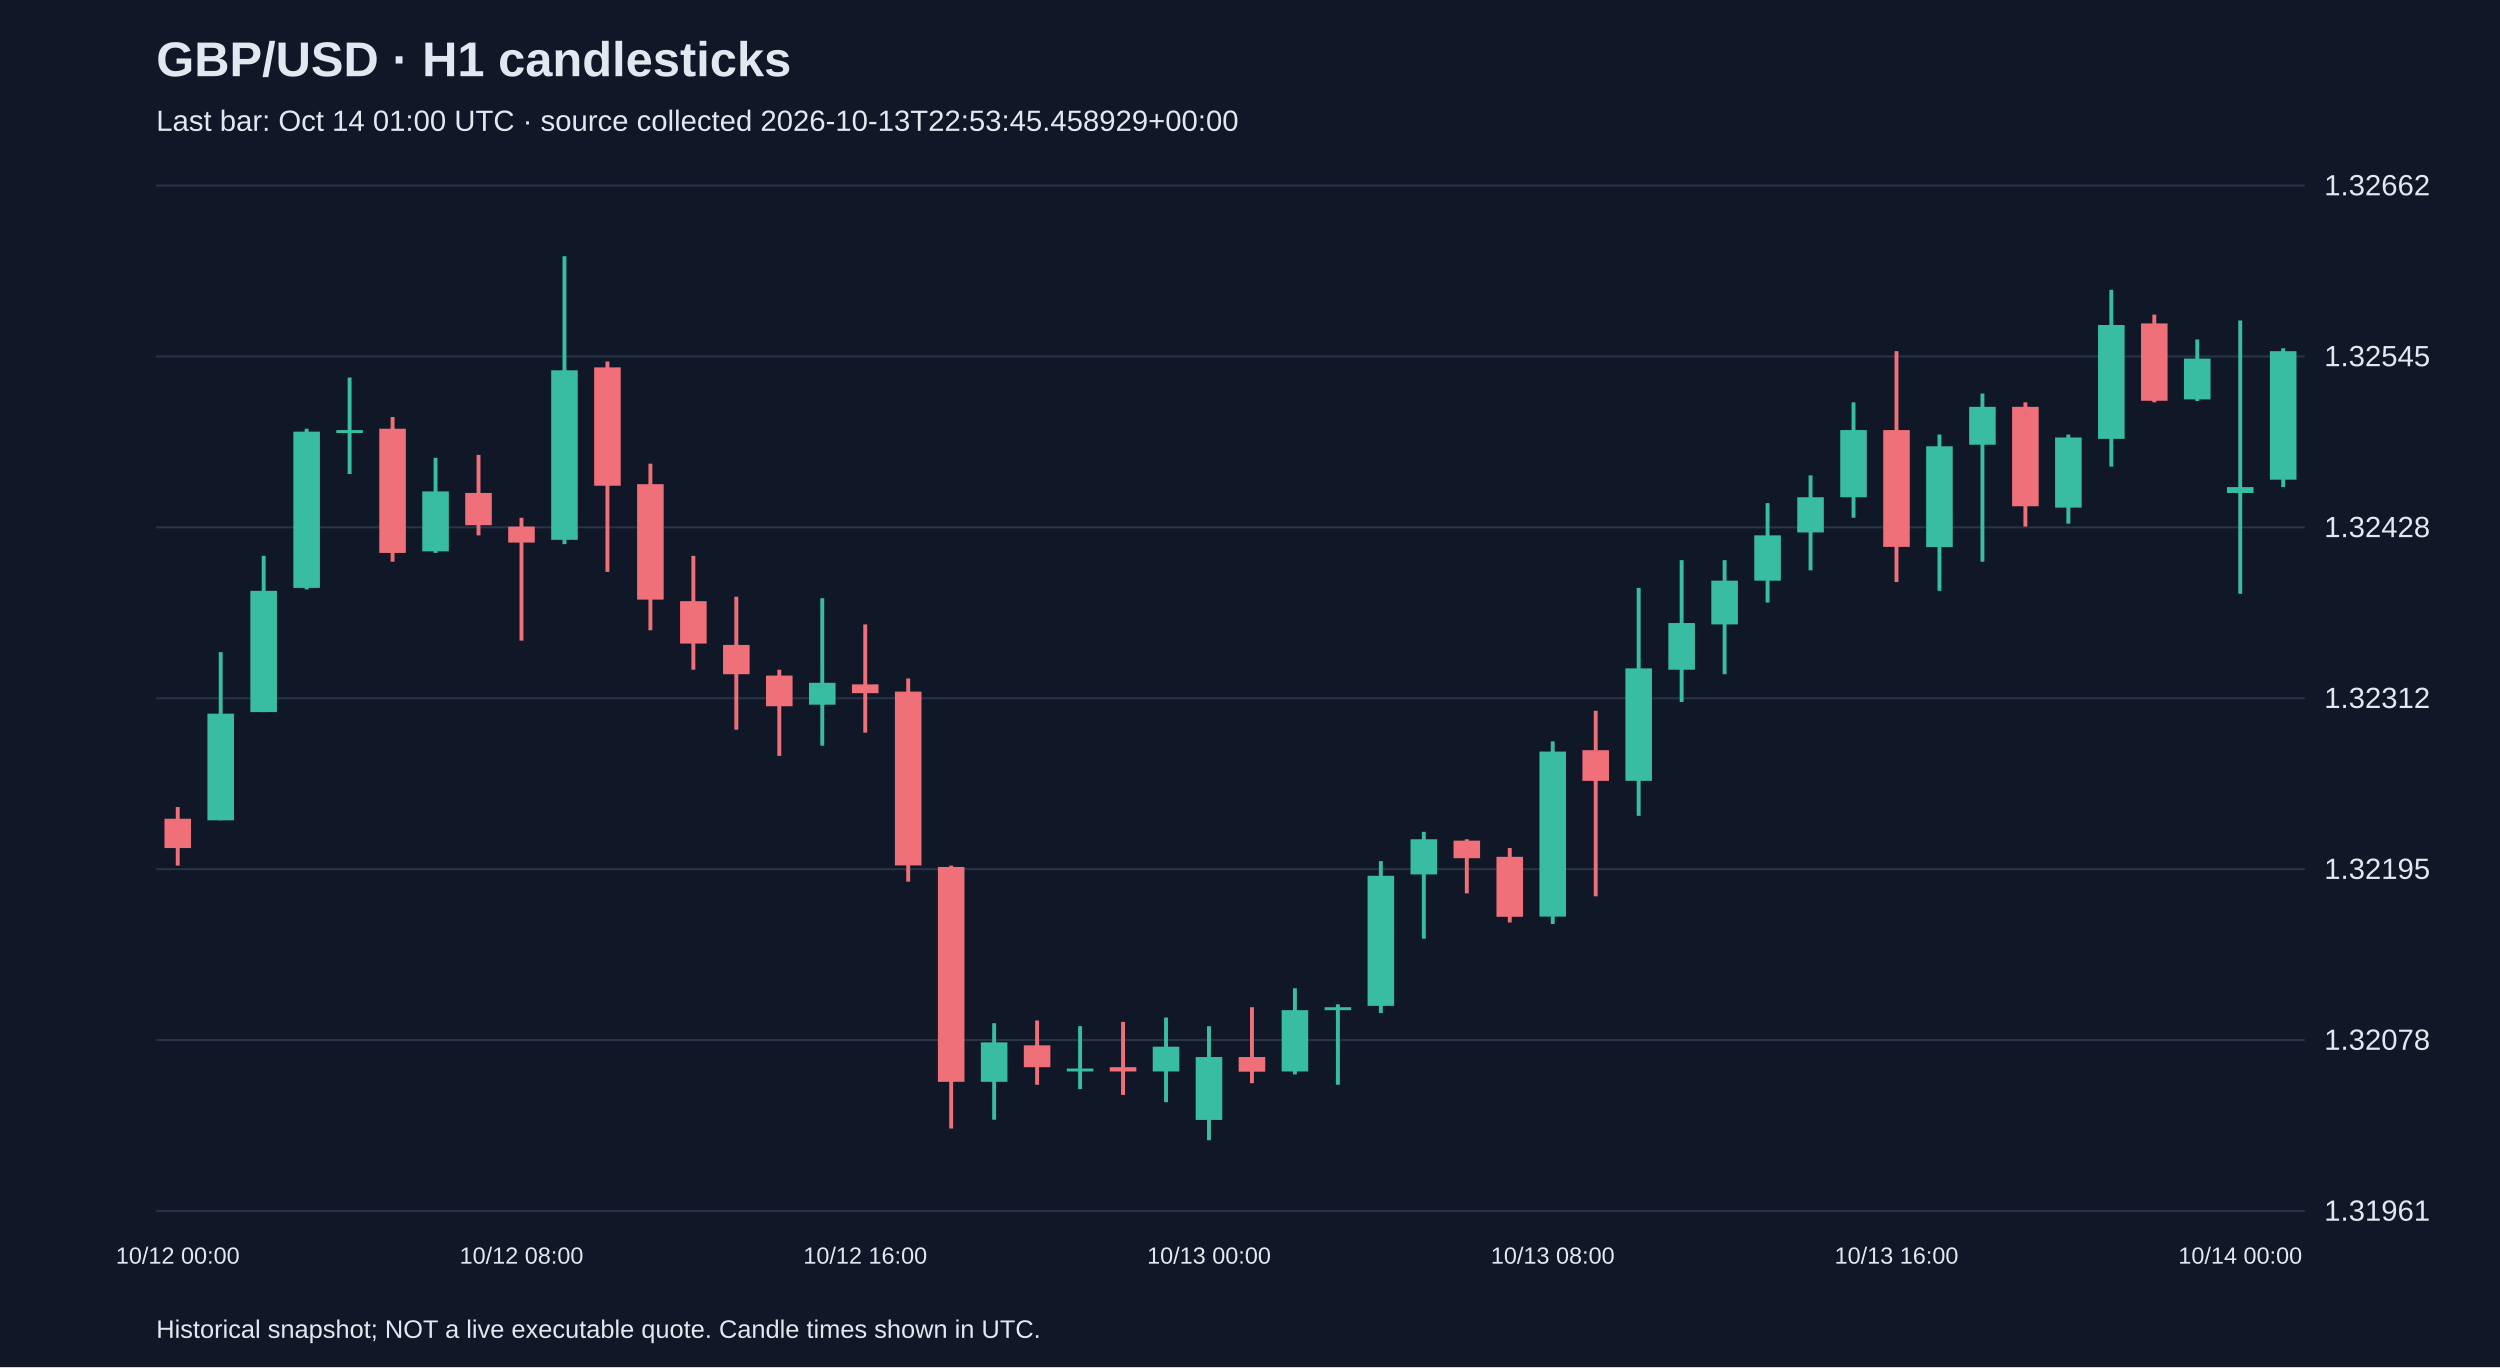
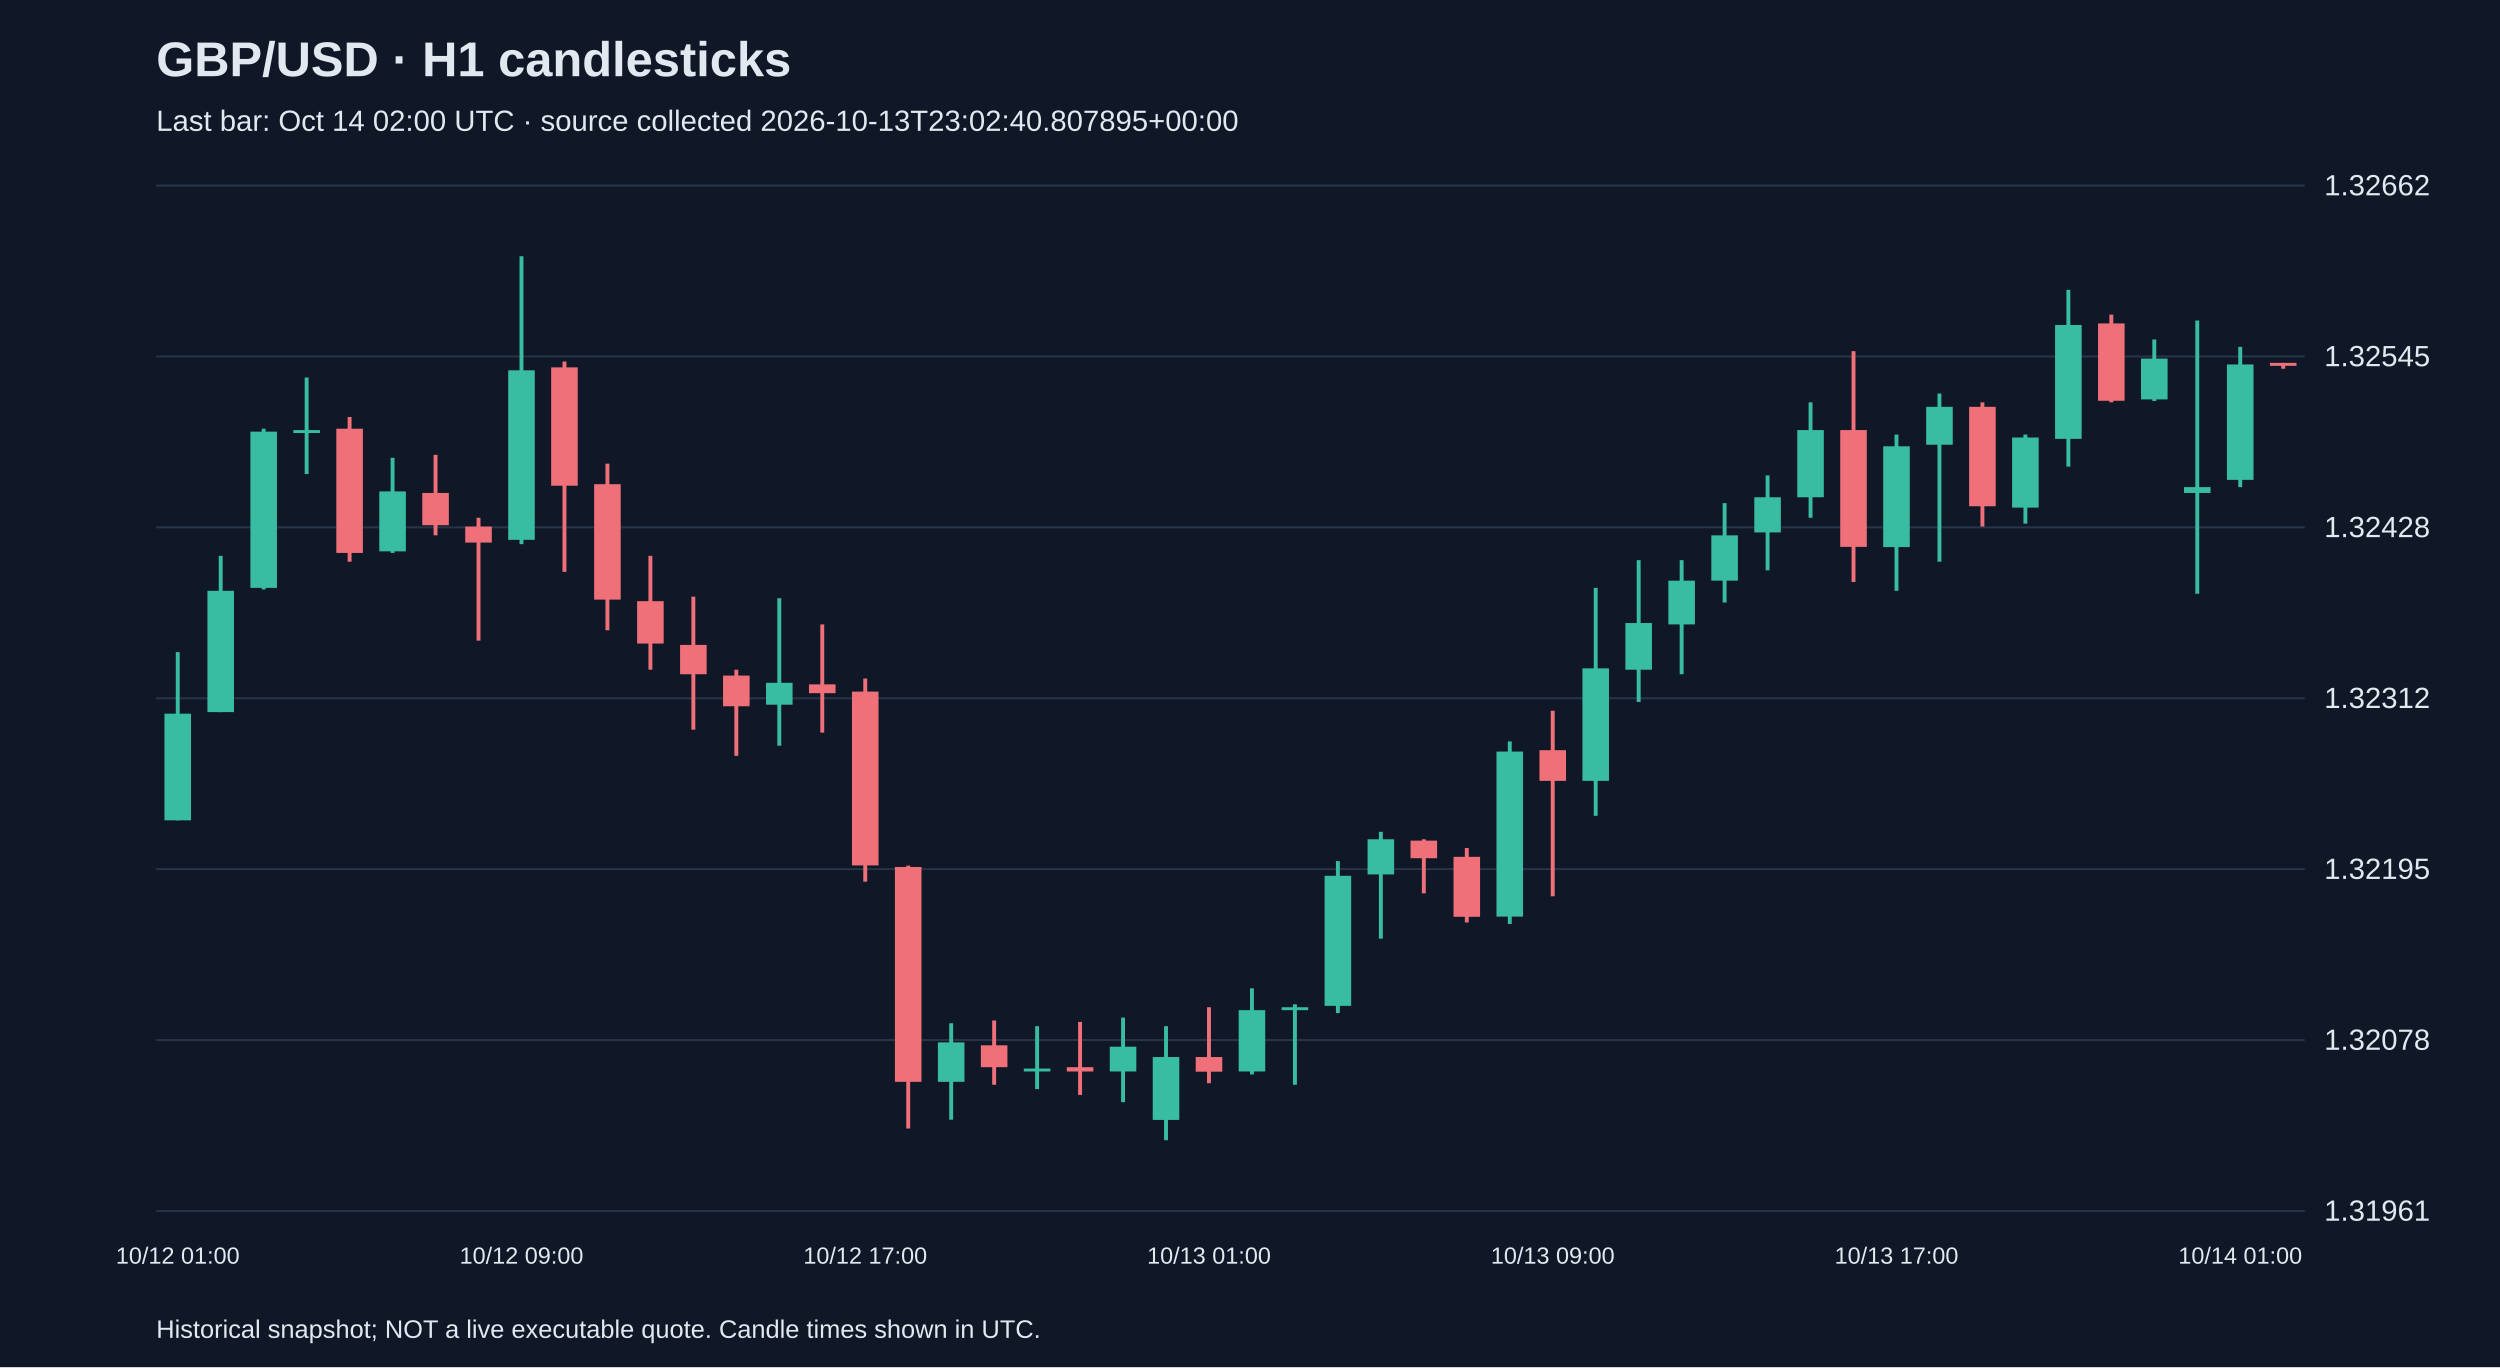
<svg xmlns="http://www.w3.org/2000/svg" viewBox="0 0 1280 700">
  <rect width="100%" height="100%" fill="#101827" />
  <style>text{font-family:Arial,sans-serif;fill:#e2e8f0}</style>
  <text x="80" y="39" font-size="25" font-weight="bold">GBP/USD · H1 candlesticks</text>
-   <text x="80" y="67" font-size="15" fill="#a6b1c5">Last bar: Oct 14 01:00 UTC · source collected 2026-10-13T22:53:45.458929+00:00</text>
+   <text x="80" y="67" font-size="15" fill="#a6b1c5">Last bar: Oct 14 02:00 UTC · source collected 2026-10-13T23:02:40.807895+00:00</text>
  <line x1="80" y1="620.0" x2="1180" y2="620.0" stroke="#283548" />
  <text x="1190" y="625.0" font-size="15">1.31961</text>
  <line x1="80" y1="532.5" x2="1180" y2="532.5" stroke="#283548" />
  <text x="1190" y="537.5" font-size="15">1.32078</text>
  <line x1="80" y1="445.0" x2="1180" y2="445.0" stroke="#283548" />
  <text x="1190" y="450.0" font-size="15">1.32195</text>
  <line x1="80" y1="357.5" x2="1180" y2="357.5" stroke="#283548" />
  <text x="1190" y="362.5" font-size="15">1.32312</text>
  <line x1="80" y1="270.0" x2="1180" y2="270.0" stroke="#283548" />
  <text x="1190" y="275.0" font-size="15">1.32428</text>
  <line x1="80" y1="182.5" x2="1180" y2="182.5" stroke="#283548" />
  <text x="1190" y="187.5" font-size="15">1.32545</text>
  <line x1="80" y1="95.0" x2="1180" y2="95.0" stroke="#283548" />
  <text x="1190" y="100.0" font-size="15">1.32662</text>
-   <line x1="91.0" y1="413.2" x2="91.0" y2="443.2" stroke="#f07079" stroke-width="2" />
-   <rect x="84.2" y="419.2" width="13.6" height="15.0" fill="#f07079" />
-   <text x="91.0" y="647" text-anchor="middle" font-size="12">10/12 00:00</text>
-   <line x1="113.0" y1="333.9" x2="113.0" y2="420.0" stroke="#38bca2" stroke-width="2" />
-   <rect x="106.2" y="365.4" width="13.6" height="54.6" fill="#38bca2" />
-   <line x1="135.0" y1="284.6" x2="135.0" y2="364.6" stroke="#38bca2" stroke-width="2" />
-   <rect x="128.2" y="302.5" width="13.6" height="62.1" fill="#38bca2" />
-   <line x1="157.0" y1="219.5" x2="157.0" y2="301.8" stroke="#38bca2" stroke-width="2" />
-   <rect x="150.2" y="221.0" width="13.6" height="80.0" fill="#38bca2" />
-   <line x1="179.0" y1="193.3" x2="179.0" y2="242.7" stroke="#38bca2" stroke-width="2" />
-   <rect x="172.2" y="220.2" width="13.6" height="1.5" fill="#38bca2" />
-   <line x1="201.0" y1="213.5" x2="201.0" y2="287.6" stroke="#f07079" stroke-width="2" />
-   <rect x="194.2" y="219.5" width="13.6" height="63.6" fill="#f07079" />
-   <line x1="223.0" y1="234.4" x2="223.0" y2="283.1" stroke="#38bca2" stroke-width="2" />
-   <rect x="216.2" y="251.6" width="13.6" height="30.7" fill="#38bca2" />
-   <line x1="245.0" y1="232.9" x2="245.0" y2="274.1" stroke="#f07079" stroke-width="2" />
-   <rect x="238.2" y="252.4" width="13.6" height="16.5" fill="#f07079" />
-   <line x1="267.0" y1="265.1" x2="267.0" y2="328.0" stroke="#f07079" stroke-width="2" />
-   <rect x="260.2" y="269.6" width="13.6" height="8.2" fill="#f07079" />
-   <text x="267.0" y="647" text-anchor="middle" font-size="12">10/12 08:00</text>
-   <line x1="289.0" y1="131.2" x2="289.0" y2="278.6" stroke="#38bca2" stroke-width="2" />
-   <rect x="282.2" y="189.6" width="13.6" height="86.8" fill="#38bca2" />
-   <line x1="311.0" y1="185.1" x2="311.0" y2="292.8" stroke="#f07079" stroke-width="2" />
-   <rect x="304.2" y="188.1" width="13.6" height="60.6" fill="#f07079" />
-   <line x1="333.0" y1="237.4" x2="333.0" y2="322.7" stroke="#f07079" stroke-width="2" />
-   <rect x="326.2" y="247.9" width="13.6" height="59.1" fill="#f07079" />
-   <line x1="355.0" y1="284.6" x2="355.0" y2="342.9" stroke="#f07079" stroke-width="2" />
-   <rect x="348.2" y="307.8" width="13.6" height="21.7" fill="#f07079" />
-   <line x1="377.0" y1="305.5" x2="377.0" y2="373.6" stroke="#f07079" stroke-width="2" />
-   <rect x="370.2" y="330.2" width="13.6" height="15.0" fill="#f07079" />
-   <line x1="399.0" y1="342.9" x2="399.0" y2="387.0" stroke="#f07079" stroke-width="2" />
-   <rect x="392.2" y="345.9" width="13.6" height="15.7" fill="#f07079" />
-   <line x1="421.0" y1="306.3" x2="421.0" y2="381.8" stroke="#38bca2" stroke-width="2" />
-   <rect x="414.2" y="349.6" width="13.6" height="11.2" fill="#38bca2" />
-   <line x1="443.0" y1="319.7" x2="443.0" y2="375.1" stroke="#f07079" stroke-width="2" />
-   <rect x="436.2" y="350.4" width="13.6" height="4.5" fill="#f07079" />
-   <text x="443.0" y="647" text-anchor="middle" font-size="12">10/12 16:00</text>
-   <line x1="465.0" y1="347.4" x2="465.0" y2="451.4" stroke="#f07079" stroke-width="2" />
-   <rect x="458.2" y="354.1" width="13.6" height="89.0" fill="#f07079" />
-   <line x1="487.0" y1="443.2" x2="487.0" y2="577.8" stroke="#f07079" stroke-width="2" />
-   <rect x="480.2" y="443.9" width="13.6" height="110.0" fill="#f07079" />
-   <line x1="509.0" y1="523.9" x2="509.0" y2="573.3" stroke="#38bca2" stroke-width="2" />
-   <rect x="502.2" y="533.7" width="13.6" height="20.2" fill="#38bca2" />
-   <line x1="531.0" y1="522.5" x2="531.0" y2="555.4" stroke="#f07079" stroke-width="2" />
-   <rect x="524.2" y="535.2" width="13.6" height="11.2" fill="#f07079" />
-   <line x1="553.0" y1="525.4" x2="553.0" y2="557.6" stroke="#38bca2" stroke-width="2" />
-   <rect x="546.2" y="547.1" width="13.6" height="1.5" fill="#38bca2" />
-   <line x1="575.0" y1="523.2" x2="575.0" y2="560.6" stroke="#f07079" stroke-width="2" />
-   <rect x="568.2" y="546.4" width="13.6" height="2.2" fill="#f07079" />
-   <line x1="597.0" y1="521.0" x2="597.0" y2="564.3" stroke="#38bca2" stroke-width="2" />
-   <rect x="590.2" y="535.9" width="13.6" height="12.7" fill="#38bca2" />
-   <line x1="619.0" y1="525.4" x2="619.0" y2="583.8" stroke="#38bca2" stroke-width="2" />
-   <rect x="612.2" y="541.2" width="13.6" height="32.2" fill="#38bca2" />
-   <text x="619.0" y="647" text-anchor="middle" font-size="12">10/13 00:00</text>
-   <line x1="641.0" y1="515.7" x2="641.0" y2="554.6" stroke="#f07079" stroke-width="2" />
-   <rect x="634.2" y="541.2" width="13.6" height="7.5" fill="#f07079" />
-   <line x1="663.0" y1="506.0" x2="663.0" y2="550.1" stroke="#38bca2" stroke-width="2" />
-   <rect x="656.2" y="517.2" width="13.6" height="31.4" fill="#38bca2" />
-   <line x1="685.0" y1="514.2" x2="685.0" y2="555.4" stroke="#38bca2" stroke-width="2" />
-   <rect x="678.2" y="515.7" width="13.6" height="1.5" fill="#38bca2" />
-   <line x1="707.0" y1="440.9" x2="707.0" y2="518.7" stroke="#38bca2" stroke-width="2" />
-   <rect x="700.2" y="448.4" width="13.6" height="66.6" fill="#38bca2" />
-   <line x1="729.0" y1="425.9" x2="729.0" y2="480.6" stroke="#38bca2" stroke-width="2" />
-   <rect x="722.2" y="429.7" width="13.6" height="18.0" fill="#38bca2" />
-   <line x1="751.0" y1="429.7" x2="751.0" y2="457.4" stroke="#f07079" stroke-width="2" />
-   <rect x="744.2" y="430.4" width="13.6" height="9.0" fill="#f07079" />
-   <line x1="773.0" y1="434.2" x2="773.0" y2="472.3" stroke="#f07079" stroke-width="2" />
-   <rect x="766.2" y="438.7" width="13.6" height="30.7" fill="#f07079" />
-   <line x1="795.0" y1="379.6" x2="795.0" y2="473.1" stroke="#38bca2" stroke-width="2" />
-   <rect x="788.2" y="384.8" width="13.6" height="84.5" fill="#38bca2" />
-   <text x="795.0" y="647" text-anchor="middle" font-size="12">10/13 08:00</text>
-   <line x1="817.0" y1="363.9" x2="817.0" y2="458.9" stroke="#f07079" stroke-width="2" />
-   <rect x="810.2" y="384.1" width="13.6" height="15.7" fill="#f07079" />
-   <line x1="839.0" y1="301.0" x2="839.0" y2="417.7" stroke="#38bca2" stroke-width="2" />
-   <rect x="832.2" y="342.2" width="13.6" height="57.6" fill="#38bca2" />
-   <line x1="861.0" y1="286.8" x2="861.0" y2="359.4" stroke="#38bca2" stroke-width="2" />
-   <rect x="854.2" y="319.0" width="13.6" height="23.9" fill="#38bca2" />
-   <line x1="883.0" y1="286.8" x2="883.0" y2="345.2" stroke="#38bca2" stroke-width="2" />
-   <rect x="876.2" y="297.3" width="13.6" height="22.4" fill="#38bca2" />
-   <line x1="905.0" y1="257.6" x2="905.0" y2="308.5" stroke="#38bca2" stroke-width="2" />
-   <rect x="898.2" y="274.1" width="13.6" height="23.2" fill="#38bca2" />
-   <line x1="927.0" y1="243.4" x2="927.0" y2="292.0" stroke="#38bca2" stroke-width="2" />
-   <rect x="920.2" y="254.6" width="13.6" height="18.0" fill="#38bca2" />
-   <line x1="949.0" y1="206.0" x2="949.0" y2="265.1" stroke="#38bca2" stroke-width="2" />
-   <rect x="942.2" y="220.2" width="13.6" height="34.4" fill="#38bca2" />
-   <line x1="971.0" y1="179.8" x2="971.0" y2="298.0" stroke="#f07079" stroke-width="2" />
-   <rect x="964.2" y="220.2" width="13.6" height="59.8" fill="#f07079" />
-   <text x="971.0" y="647" text-anchor="middle" font-size="12">10/13 16:00</text>
-   <line x1="993.0" y1="222.5" x2="993.0" y2="302.5" stroke="#38bca2" stroke-width="2" />
-   <rect x="986.2" y="228.5" width="13.6" height="51.6" fill="#38bca2" />
-   <line x1="1015.0" y1="201.5" x2="1015.0" y2="287.6" stroke="#38bca2" stroke-width="2" />
-   <rect x="1008.2" y="208.3" width="13.6" height="19.4" fill="#38bca2" />
-   <line x1="1037.0" y1="206.0" x2="1037.0" y2="269.6" stroke="#f07079" stroke-width="2" />
-   <rect x="1030.2" y="208.3" width="13.6" height="50.9" fill="#f07079" />
-   <line x1="1059.0" y1="222.5" x2="1059.0" y2="268.1" stroke="#38bca2" stroke-width="2" />
-   <rect x="1052.2" y="224.0" width="13.6" height="35.9" fill="#38bca2" />
-   <line x1="1081.0" y1="148.4" x2="1081.0" y2="238.9" stroke="#38bca2" stroke-width="2" />
-   <rect x="1074.2" y="166.4" width="13.6" height="58.3" fill="#38bca2" />
-   <line x1="1103.0" y1="161.1" x2="1103.0" y2="206.0" stroke="#f07079" stroke-width="2" />
-   <rect x="1096.2" y="165.6" width="13.6" height="39.6" fill="#f07079" />
-   <line x1="1125.0" y1="173.8" x2="1125.0" y2="205.3" stroke="#38bca2" stroke-width="2" />
-   <rect x="1118.2" y="183.6" width="13.6" height="20.9" fill="#38bca2" />
-   <line x1="1147.0" y1="164.1" x2="1147.0" y2="304.0" stroke="#38bca2" stroke-width="2" />
-   <rect x="1140.2" y="249.4" width="13.6" height="3.0" fill="#38bca2" />
-   <text x="1147.0" y="647" text-anchor="middle" font-size="12">10/14 00:00</text>
-   <line x1="1169.0" y1="178.3" x2="1169.0" y2="249.4" stroke="#38bca2" stroke-width="2" />
-   <rect x="1162.2" y="179.8" width="13.6" height="65.8" fill="#38bca2" />
+   <line x1="91.0" y1="333.9" x2="91.0" y2="420.0" stroke="#38bca2" stroke-width="2" />
+   <rect x="84.2" y="365.4" width="13.6" height="54.6" fill="#38bca2" />
+   <text x="91.0" y="647" text-anchor="middle" font-size="12">10/12 01:00</text>
+   <line x1="113.0" y1="284.6" x2="113.0" y2="364.6" stroke="#38bca2" stroke-width="2" />
+   <rect x="106.2" y="302.5" width="13.6" height="62.1" fill="#38bca2" />
+   <line x1="135.0" y1="219.5" x2="135.0" y2="301.8" stroke="#38bca2" stroke-width="2" />
+   <rect x="128.2" y="221.0" width="13.6" height="80.0" fill="#38bca2" />
+   <line x1="157.0" y1="193.3" x2="157.0" y2="242.7" stroke="#38bca2" stroke-width="2" />
+   <rect x="150.2" y="220.2" width="13.6" height="1.5" fill="#38bca2" />
+   <line x1="179.0" y1="213.5" x2="179.0" y2="287.6" stroke="#f07079" stroke-width="2" />
+   <rect x="172.2" y="219.5" width="13.6" height="63.6" fill="#f07079" />
+   <line x1="201.0" y1="234.4" x2="201.0" y2="283.1" stroke="#38bca2" stroke-width="2" />
+   <rect x="194.2" y="251.6" width="13.6" height="30.7" fill="#38bca2" />
+   <line x1="223.0" y1="232.9" x2="223.0" y2="274.1" stroke="#f07079" stroke-width="2" />
+   <rect x="216.2" y="252.4" width="13.6" height="16.5" fill="#f07079" />
+   <line x1="245.0" y1="265.1" x2="245.0" y2="328.0" stroke="#f07079" stroke-width="2" />
+   <rect x="238.2" y="269.6" width="13.6" height="8.2" fill="#f07079" />
+   <line x1="267.0" y1="131.2" x2="267.0" y2="278.6" stroke="#38bca2" stroke-width="2" />
+   <rect x="260.2" y="189.6" width="13.6" height="86.8" fill="#38bca2" />
+   <text x="267.0" y="647" text-anchor="middle" font-size="12">10/12 09:00</text>
+   <line x1="289.0" y1="185.1" x2="289.0" y2="292.8" stroke="#f07079" stroke-width="2" />
+   <rect x="282.2" y="188.1" width="13.6" height="60.6" fill="#f07079" />
+   <line x1="311.0" y1="237.4" x2="311.0" y2="322.7" stroke="#f07079" stroke-width="2" />
+   <rect x="304.2" y="247.9" width="13.6" height="59.1" fill="#f07079" />
+   <line x1="333.0" y1="284.6" x2="333.0" y2="342.9" stroke="#f07079" stroke-width="2" />
+   <rect x="326.2" y="307.8" width="13.6" height="21.7" fill="#f07079" />
+   <line x1="355.0" y1="305.5" x2="355.0" y2="373.6" stroke="#f07079" stroke-width="2" />
+   <rect x="348.2" y="330.2" width="13.6" height="15.0" fill="#f07079" />
+   <line x1="377.0" y1="342.9" x2="377.0" y2="387.0" stroke="#f07079" stroke-width="2" />
+   <rect x="370.2" y="345.9" width="13.6" height="15.7" fill="#f07079" />
+   <line x1="399.0" y1="306.3" x2="399.0" y2="381.8" stroke="#38bca2" stroke-width="2" />
+   <rect x="392.2" y="349.6" width="13.6" height="11.2" fill="#38bca2" />
+   <line x1="421.0" y1="319.7" x2="421.0" y2="375.1" stroke="#f07079" stroke-width="2" />
+   <rect x="414.2" y="350.4" width="13.6" height="4.5" fill="#f07079" />
+   <line x1="443.0" y1="347.4" x2="443.0" y2="451.4" stroke="#f07079" stroke-width="2" />
+   <rect x="436.2" y="354.1" width="13.6" height="89.0" fill="#f07079" />
+   <text x="443.0" y="647" text-anchor="middle" font-size="12">10/12 17:00</text>
+   <line x1="465.0" y1="443.2" x2="465.0" y2="577.8" stroke="#f07079" stroke-width="2" />
+   <rect x="458.2" y="443.9" width="13.6" height="110.0" fill="#f07079" />
+   <line x1="487.0" y1="523.9" x2="487.0" y2="573.3" stroke="#38bca2" stroke-width="2" />
+   <rect x="480.2" y="533.7" width="13.6" height="20.2" fill="#38bca2" />
+   <line x1="509.0" y1="522.5" x2="509.0" y2="555.4" stroke="#f07079" stroke-width="2" />
+   <rect x="502.2" y="535.2" width="13.6" height="11.2" fill="#f07079" />
+   <line x1="531.0" y1="525.4" x2="531.0" y2="557.6" stroke="#38bca2" stroke-width="2" />
+   <rect x="524.2" y="547.1" width="13.6" height="1.5" fill="#38bca2" />
+   <line x1="553.0" y1="523.2" x2="553.0" y2="560.6" stroke="#f07079" stroke-width="2" />
+   <rect x="546.2" y="546.4" width="13.6" height="2.2" fill="#f07079" />
+   <line x1="575.0" y1="521.0" x2="575.0" y2="564.3" stroke="#38bca2" stroke-width="2" />
+   <rect x="568.2" y="535.9" width="13.6" height="12.7" fill="#38bca2" />
+   <line x1="597.0" y1="525.4" x2="597.0" y2="583.8" stroke="#38bca2" stroke-width="2" />
+   <rect x="590.2" y="541.2" width="13.6" height="32.2" fill="#38bca2" />
+   <line x1="619.0" y1="515.7" x2="619.0" y2="554.6" stroke="#f07079" stroke-width="2" />
+   <rect x="612.2" y="541.2" width="13.6" height="7.5" fill="#f07079" />
+   <text x="619.0" y="647" text-anchor="middle" font-size="12">10/13 01:00</text>
+   <line x1="641.0" y1="506.0" x2="641.0" y2="550.1" stroke="#38bca2" stroke-width="2" />
+   <rect x="634.2" y="517.2" width="13.6" height="31.4" fill="#38bca2" />
+   <line x1="663.0" y1="514.2" x2="663.0" y2="555.4" stroke="#38bca2" stroke-width="2" />
+   <rect x="656.2" y="515.7" width="13.6" height="1.5" fill="#38bca2" />
+   <line x1="685.0" y1="440.9" x2="685.0" y2="518.7" stroke="#38bca2" stroke-width="2" />
+   <rect x="678.2" y="448.4" width="13.6" height="66.6" fill="#38bca2" />
+   <line x1="707.0" y1="425.9" x2="707.0" y2="480.6" stroke="#38bca2" stroke-width="2" />
+   <rect x="700.2" y="429.7" width="13.6" height="18.0" fill="#38bca2" />
+   <line x1="729.0" y1="429.7" x2="729.0" y2="457.4" stroke="#f07079" stroke-width="2" />
+   <rect x="722.2" y="430.4" width="13.6" height="9.0" fill="#f07079" />
+   <line x1="751.0" y1="434.2" x2="751.0" y2="472.3" stroke="#f07079" stroke-width="2" />
+   <rect x="744.2" y="438.7" width="13.6" height="30.7" fill="#f07079" />
+   <line x1="773.0" y1="379.6" x2="773.0" y2="473.1" stroke="#38bca2" stroke-width="2" />
+   <rect x="766.2" y="384.8" width="13.6" height="84.5" fill="#38bca2" />
+   <line x1="795.0" y1="363.9" x2="795.0" y2="458.9" stroke="#f07079" stroke-width="2" />
+   <rect x="788.2" y="384.1" width="13.6" height="15.7" fill="#f07079" />
+   <text x="795.0" y="647" text-anchor="middle" font-size="12">10/13 09:00</text>
+   <line x1="817.0" y1="301.0" x2="817.0" y2="417.7" stroke="#38bca2" stroke-width="2" />
+   <rect x="810.2" y="342.2" width="13.6" height="57.6" fill="#38bca2" />
+   <line x1="839.0" y1="286.8" x2="839.0" y2="359.4" stroke="#38bca2" stroke-width="2" />
+   <rect x="832.2" y="319.0" width="13.6" height="23.9" fill="#38bca2" />
+   <line x1="861.0" y1="286.8" x2="861.0" y2="345.2" stroke="#38bca2" stroke-width="2" />
+   <rect x="854.2" y="297.3" width="13.6" height="22.4" fill="#38bca2" />
+   <line x1="883.0" y1="257.6" x2="883.0" y2="308.5" stroke="#38bca2" stroke-width="2" />
+   <rect x="876.2" y="274.1" width="13.6" height="23.2" fill="#38bca2" />
+   <line x1="905.0" y1="243.4" x2="905.0" y2="292.0" stroke="#38bca2" stroke-width="2" />
+   <rect x="898.2" y="254.6" width="13.6" height="18.0" fill="#38bca2" />
+   <line x1="927.0" y1="206.0" x2="927.0" y2="265.1" stroke="#38bca2" stroke-width="2" />
+   <rect x="920.2" y="220.2" width="13.6" height="34.4" fill="#38bca2" />
+   <line x1="949.0" y1="179.8" x2="949.0" y2="298.0" stroke="#f07079" stroke-width="2" />
+   <rect x="942.2" y="220.2" width="13.6" height="59.8" fill="#f07079" />
+   <line x1="971.0" y1="222.5" x2="971.0" y2="302.5" stroke="#38bca2" stroke-width="2" />
+   <rect x="964.2" y="228.5" width="13.6" height="51.6" fill="#38bca2" />
+   <text x="971.0" y="647" text-anchor="middle" font-size="12">10/13 17:00</text>
+   <line x1="993.0" y1="201.5" x2="993.0" y2="287.6" stroke="#38bca2" stroke-width="2" />
+   <rect x="986.2" y="208.3" width="13.6" height="19.4" fill="#38bca2" />
+   <line x1="1015.0" y1="206.0" x2="1015.0" y2="269.6" stroke="#f07079" stroke-width="2" />
+   <rect x="1008.2" y="208.3" width="13.6" height="50.9" fill="#f07079" />
+   <line x1="1037.0" y1="222.5" x2="1037.0" y2="268.1" stroke="#38bca2" stroke-width="2" />
+   <rect x="1030.2" y="224.0" width="13.6" height="35.9" fill="#38bca2" />
+   <line x1="1059.0" y1="148.4" x2="1059.0" y2="238.9" stroke="#38bca2" stroke-width="2" />
+   <rect x="1052.2" y="166.4" width="13.6" height="58.3" fill="#38bca2" />
+   <line x1="1081.0" y1="161.1" x2="1081.0" y2="206.0" stroke="#f07079" stroke-width="2" />
+   <rect x="1074.2" y="165.6" width="13.6" height="39.6" fill="#f07079" />
+   <line x1="1103.0" y1="173.8" x2="1103.0" y2="205.3" stroke="#38bca2" stroke-width="2" />
+   <rect x="1096.2" y="183.6" width="13.6" height="20.9" fill="#38bca2" />
+   <line x1="1125.0" y1="164.1" x2="1125.0" y2="304.0" stroke="#38bca2" stroke-width="2" />
+   <rect x="1118.2" y="249.4" width="13.6" height="3.0" fill="#38bca2" />
+   <line x1="1147.0" y1="177.6" x2="1147.0" y2="249.4" stroke="#38bca2" stroke-width="2" />
+   <rect x="1140.2" y="186.6" width="13.6" height="59.1" fill="#38bca2" />
+   <text x="1147.0" y="647" text-anchor="middle" font-size="12">10/14 01:00</text>
+   <line x1="1169.0" y1="185.8" x2="1169.0" y2="188.8" stroke="#f07079" stroke-width="2" />
+   <rect x="1162.2" y="185.8" width="13.6" height="1.5" fill="#f07079" />
  <text x="80" y="685" font-size="13">Historical snapshot; NOT a live executable quote. Candle times shown in UTC.</text>
</svg>
